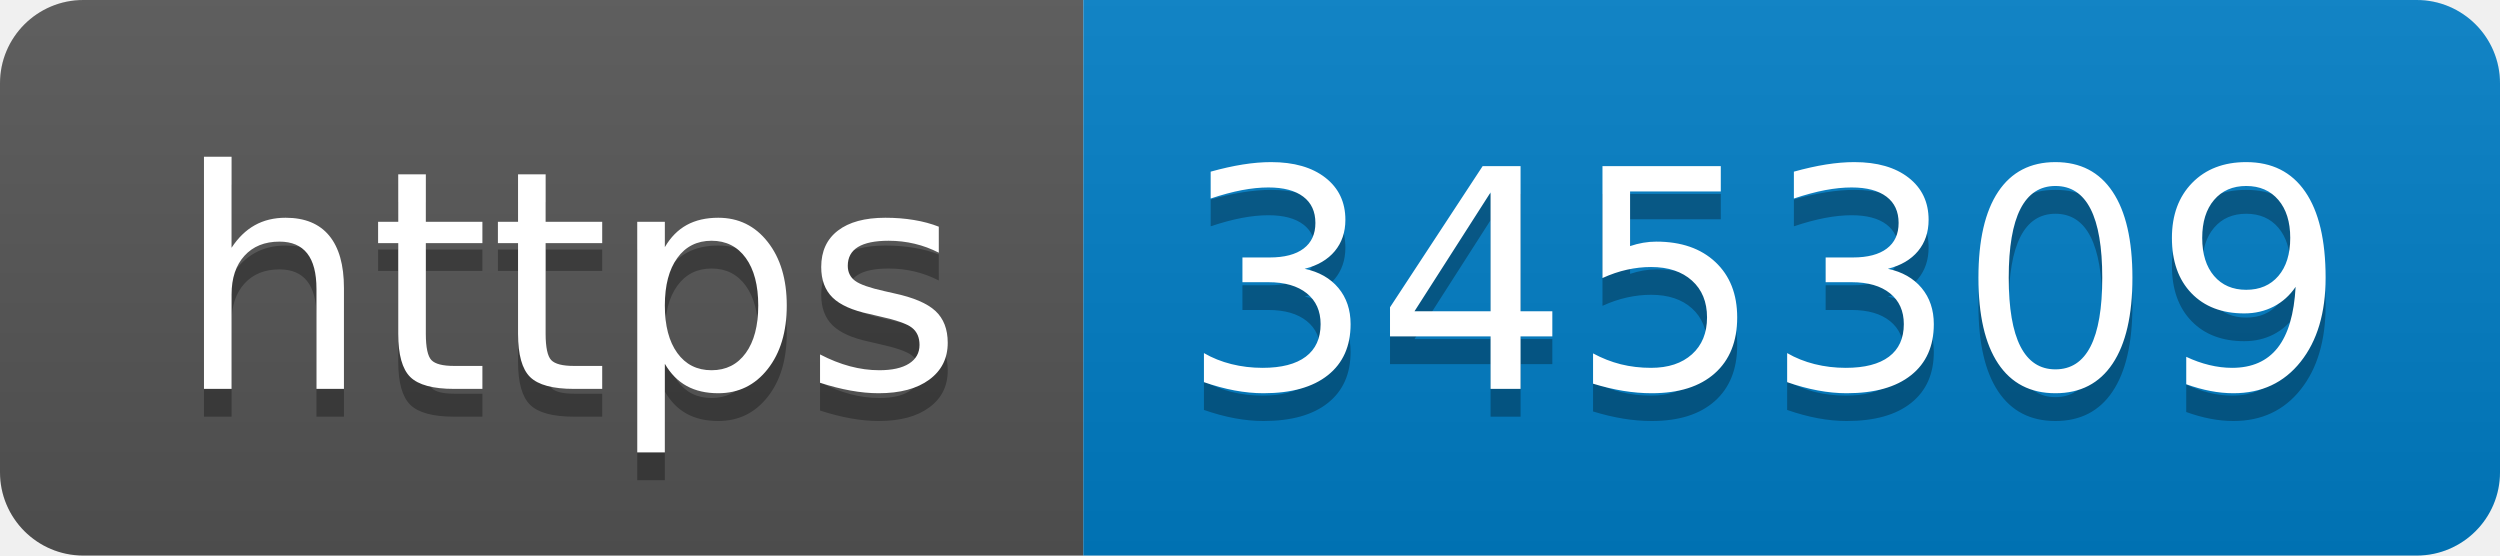
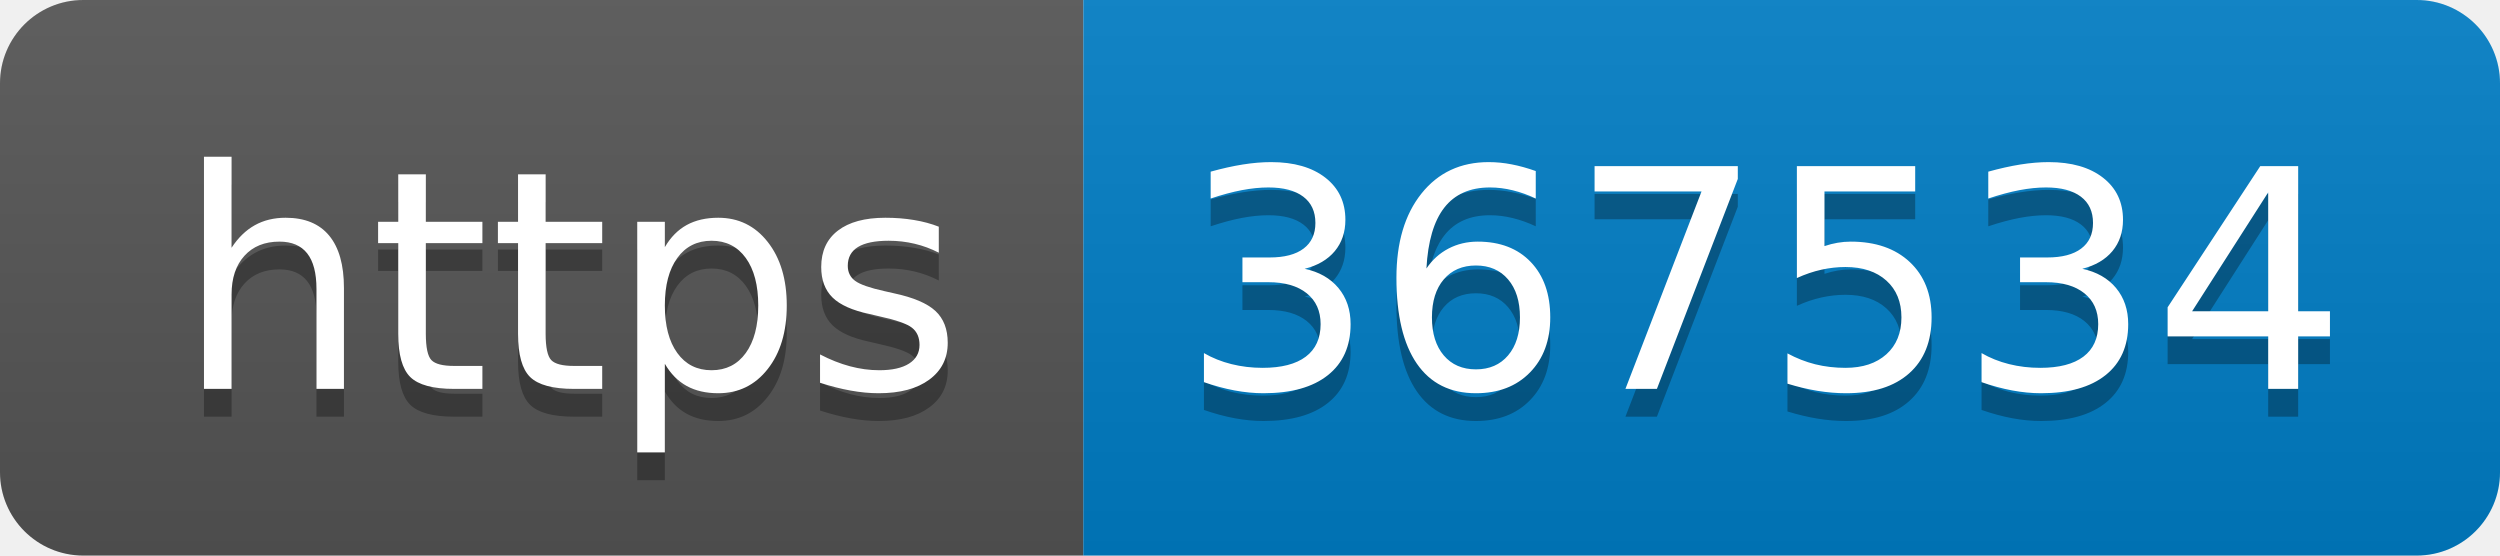
- <svg xmlns="http://www.w3.org/2000/svg" width="90" height="20" role="img" aria-label="https: 345309">
+ <svg xmlns="http://www.w3.org/2000/svg" width="90" height="20" role="img" aria-label="https: 367534">
  <linearGradient id="s" x2="0" y2="100%">
    <stop offset="0" stop-color="#bbb" stop-opacity=".1" />
    <stop offset="1" stop-opacity=".1" />
  </linearGradient>
  <clipPath id="r">
    <rect width="90" height="20" rx="3" fill="#fff" />
  </clipPath>
  <g clip-path="url(#r)">
    <rect width="39" height="20" fill="#555" />
    <rect x="39" width="51" height="20" fill="#007ec6" />
    <rect width="90" height="20" fill="url(#s)" />
  </g>
  <g fill="#fff" text-anchor="middle" font-family="Verdana,Geneva,DejaVu Sans,sans-serif" text-rendering="geometricPrecision" font-size="110">
    <text aria-hidden="true" x="205" y="150" fill="#010101" fill-opacity=".3" transform="scale(.1)" textLength="290">https</text>
    <text x="205" y="140" transform="scale(.1)" fill="#fff" textLength="290">https</text>
-     <text aria-hidden="true" x="635" y="150" fill="#010101" fill-opacity=".3" transform="scale(.1)" textLength="410">345309</text>
-     <text x="635" y="140" transform="scale(.1)" fill="#fff" textLength="410">345309</text>
+     <text aria-hidden="true" x="635" y="150" fill="#010101" fill-opacity=".3" transform="scale(.1)" textLength="410">367534</text>
+     <text x="635" y="140" transform="scale(.1)" fill="#fff" textLength="410">367534</text>
  </g>
</svg>
